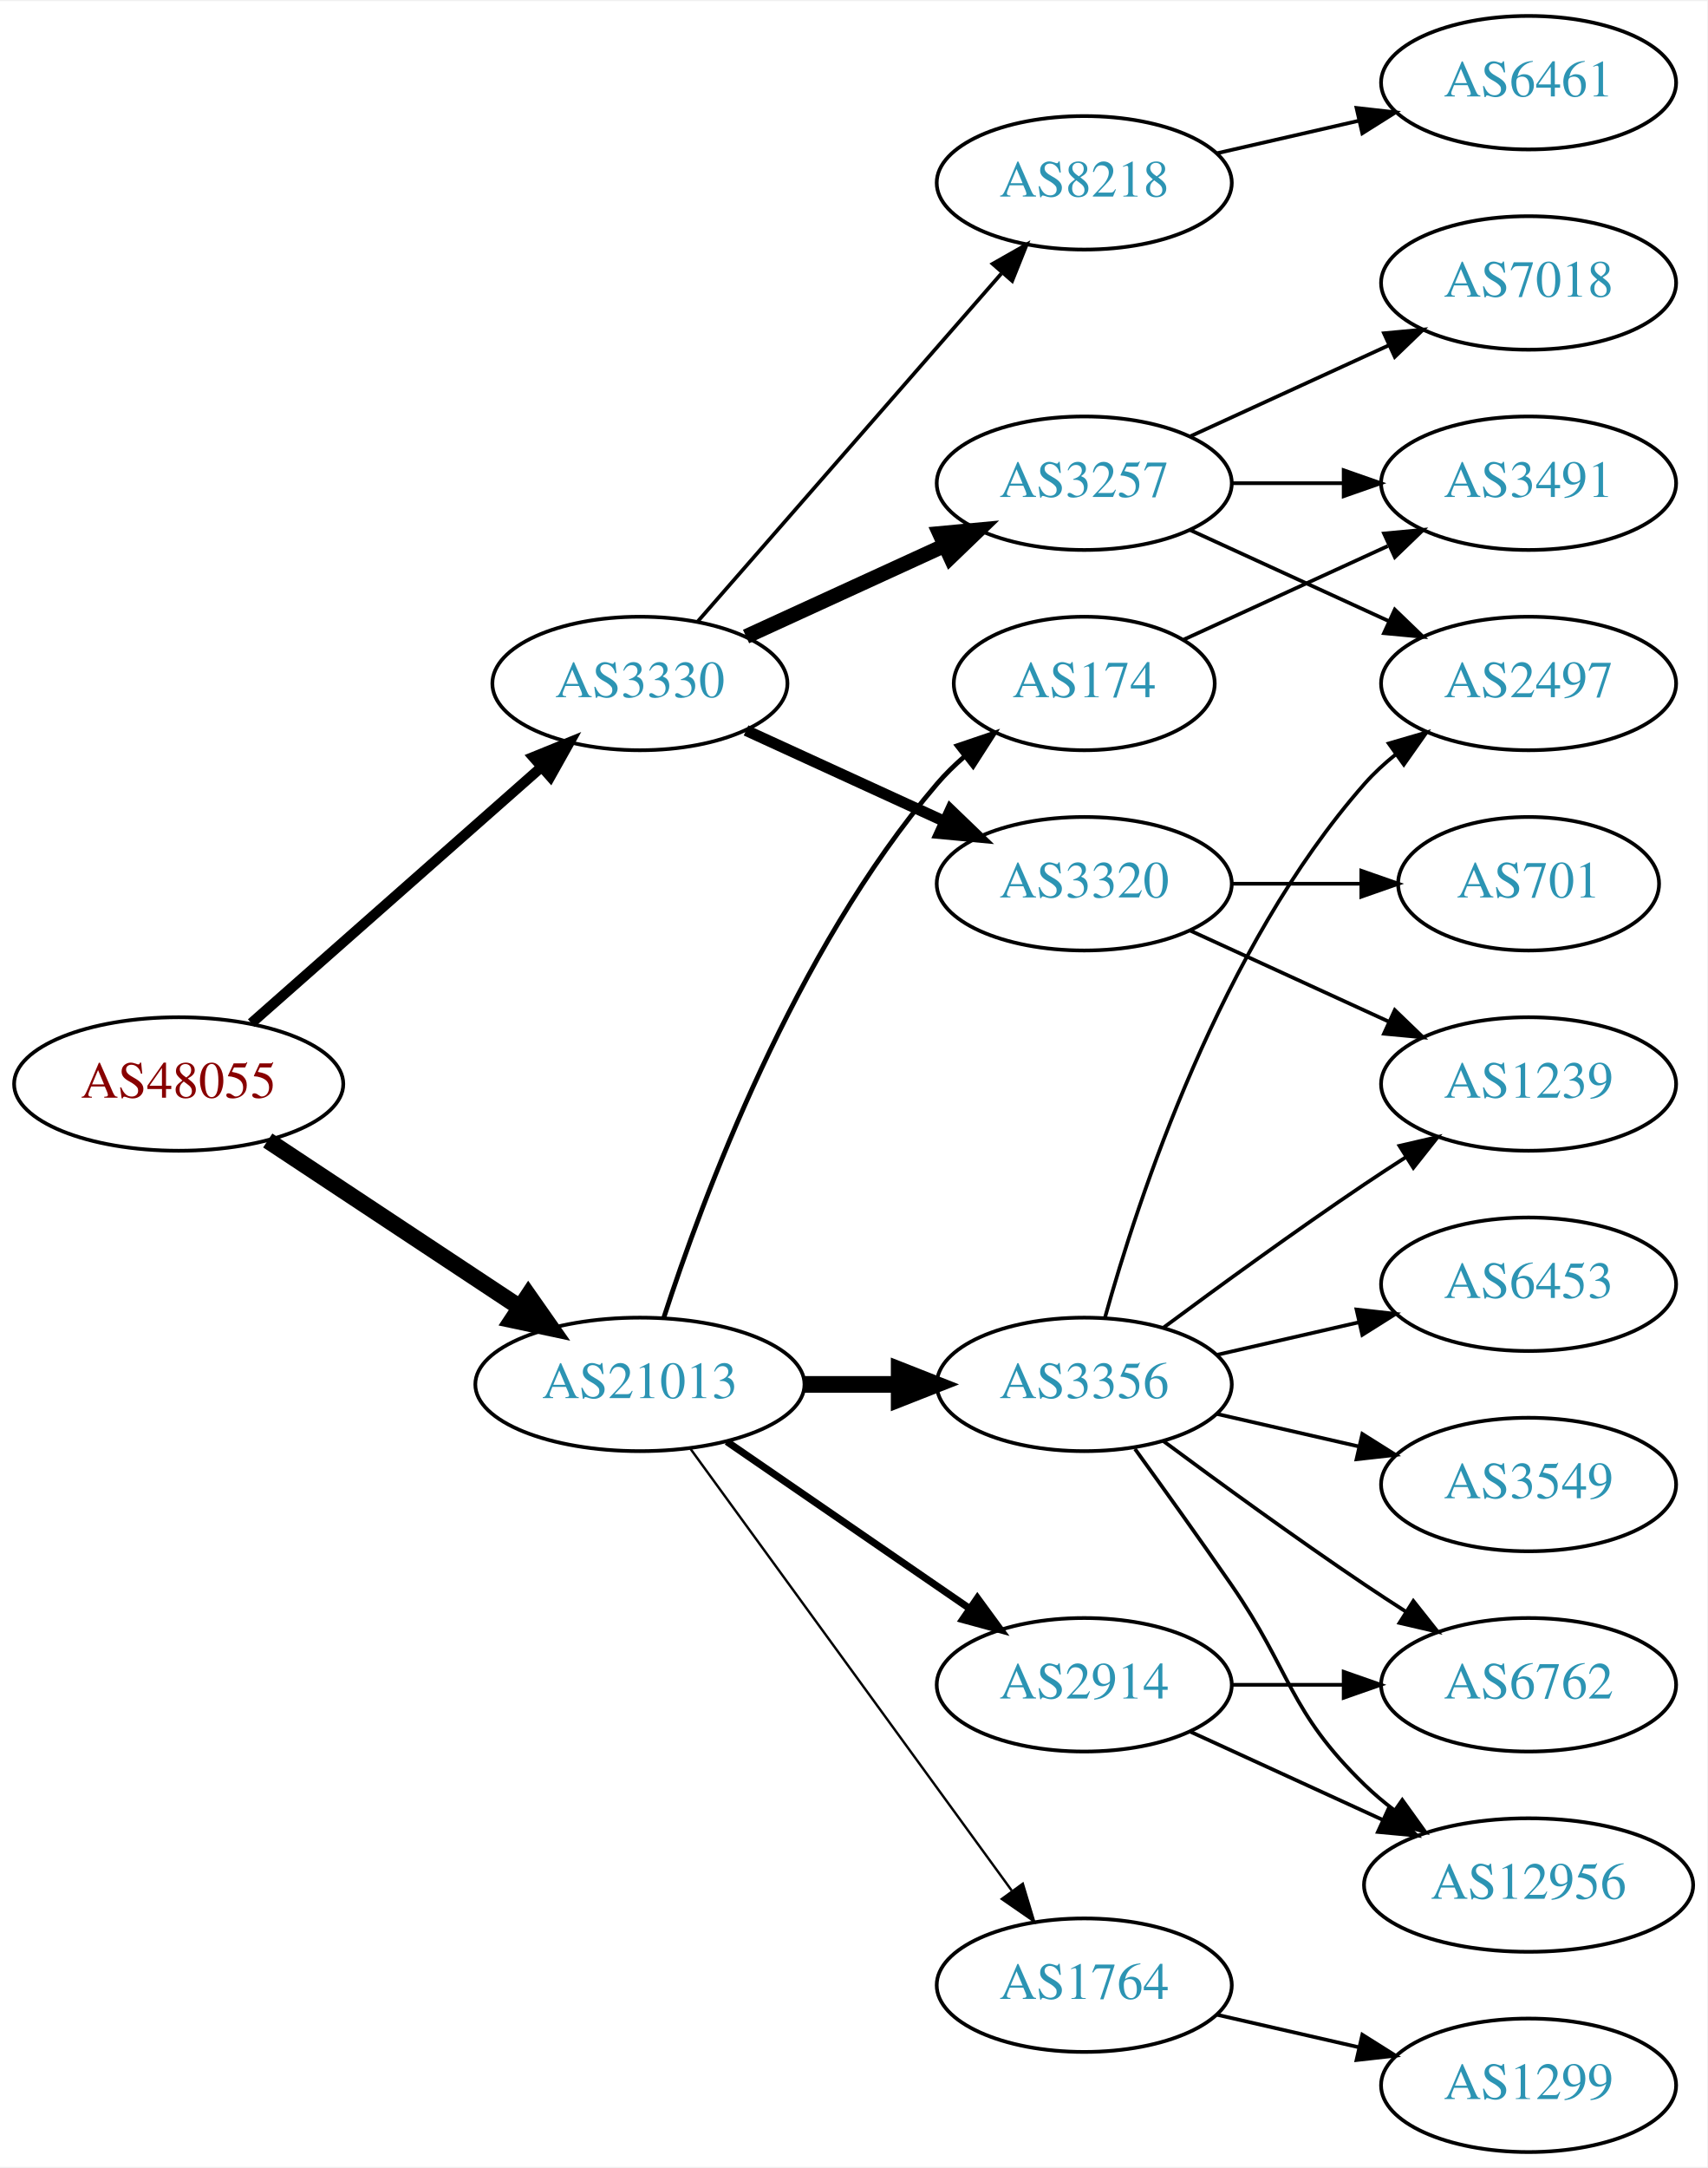
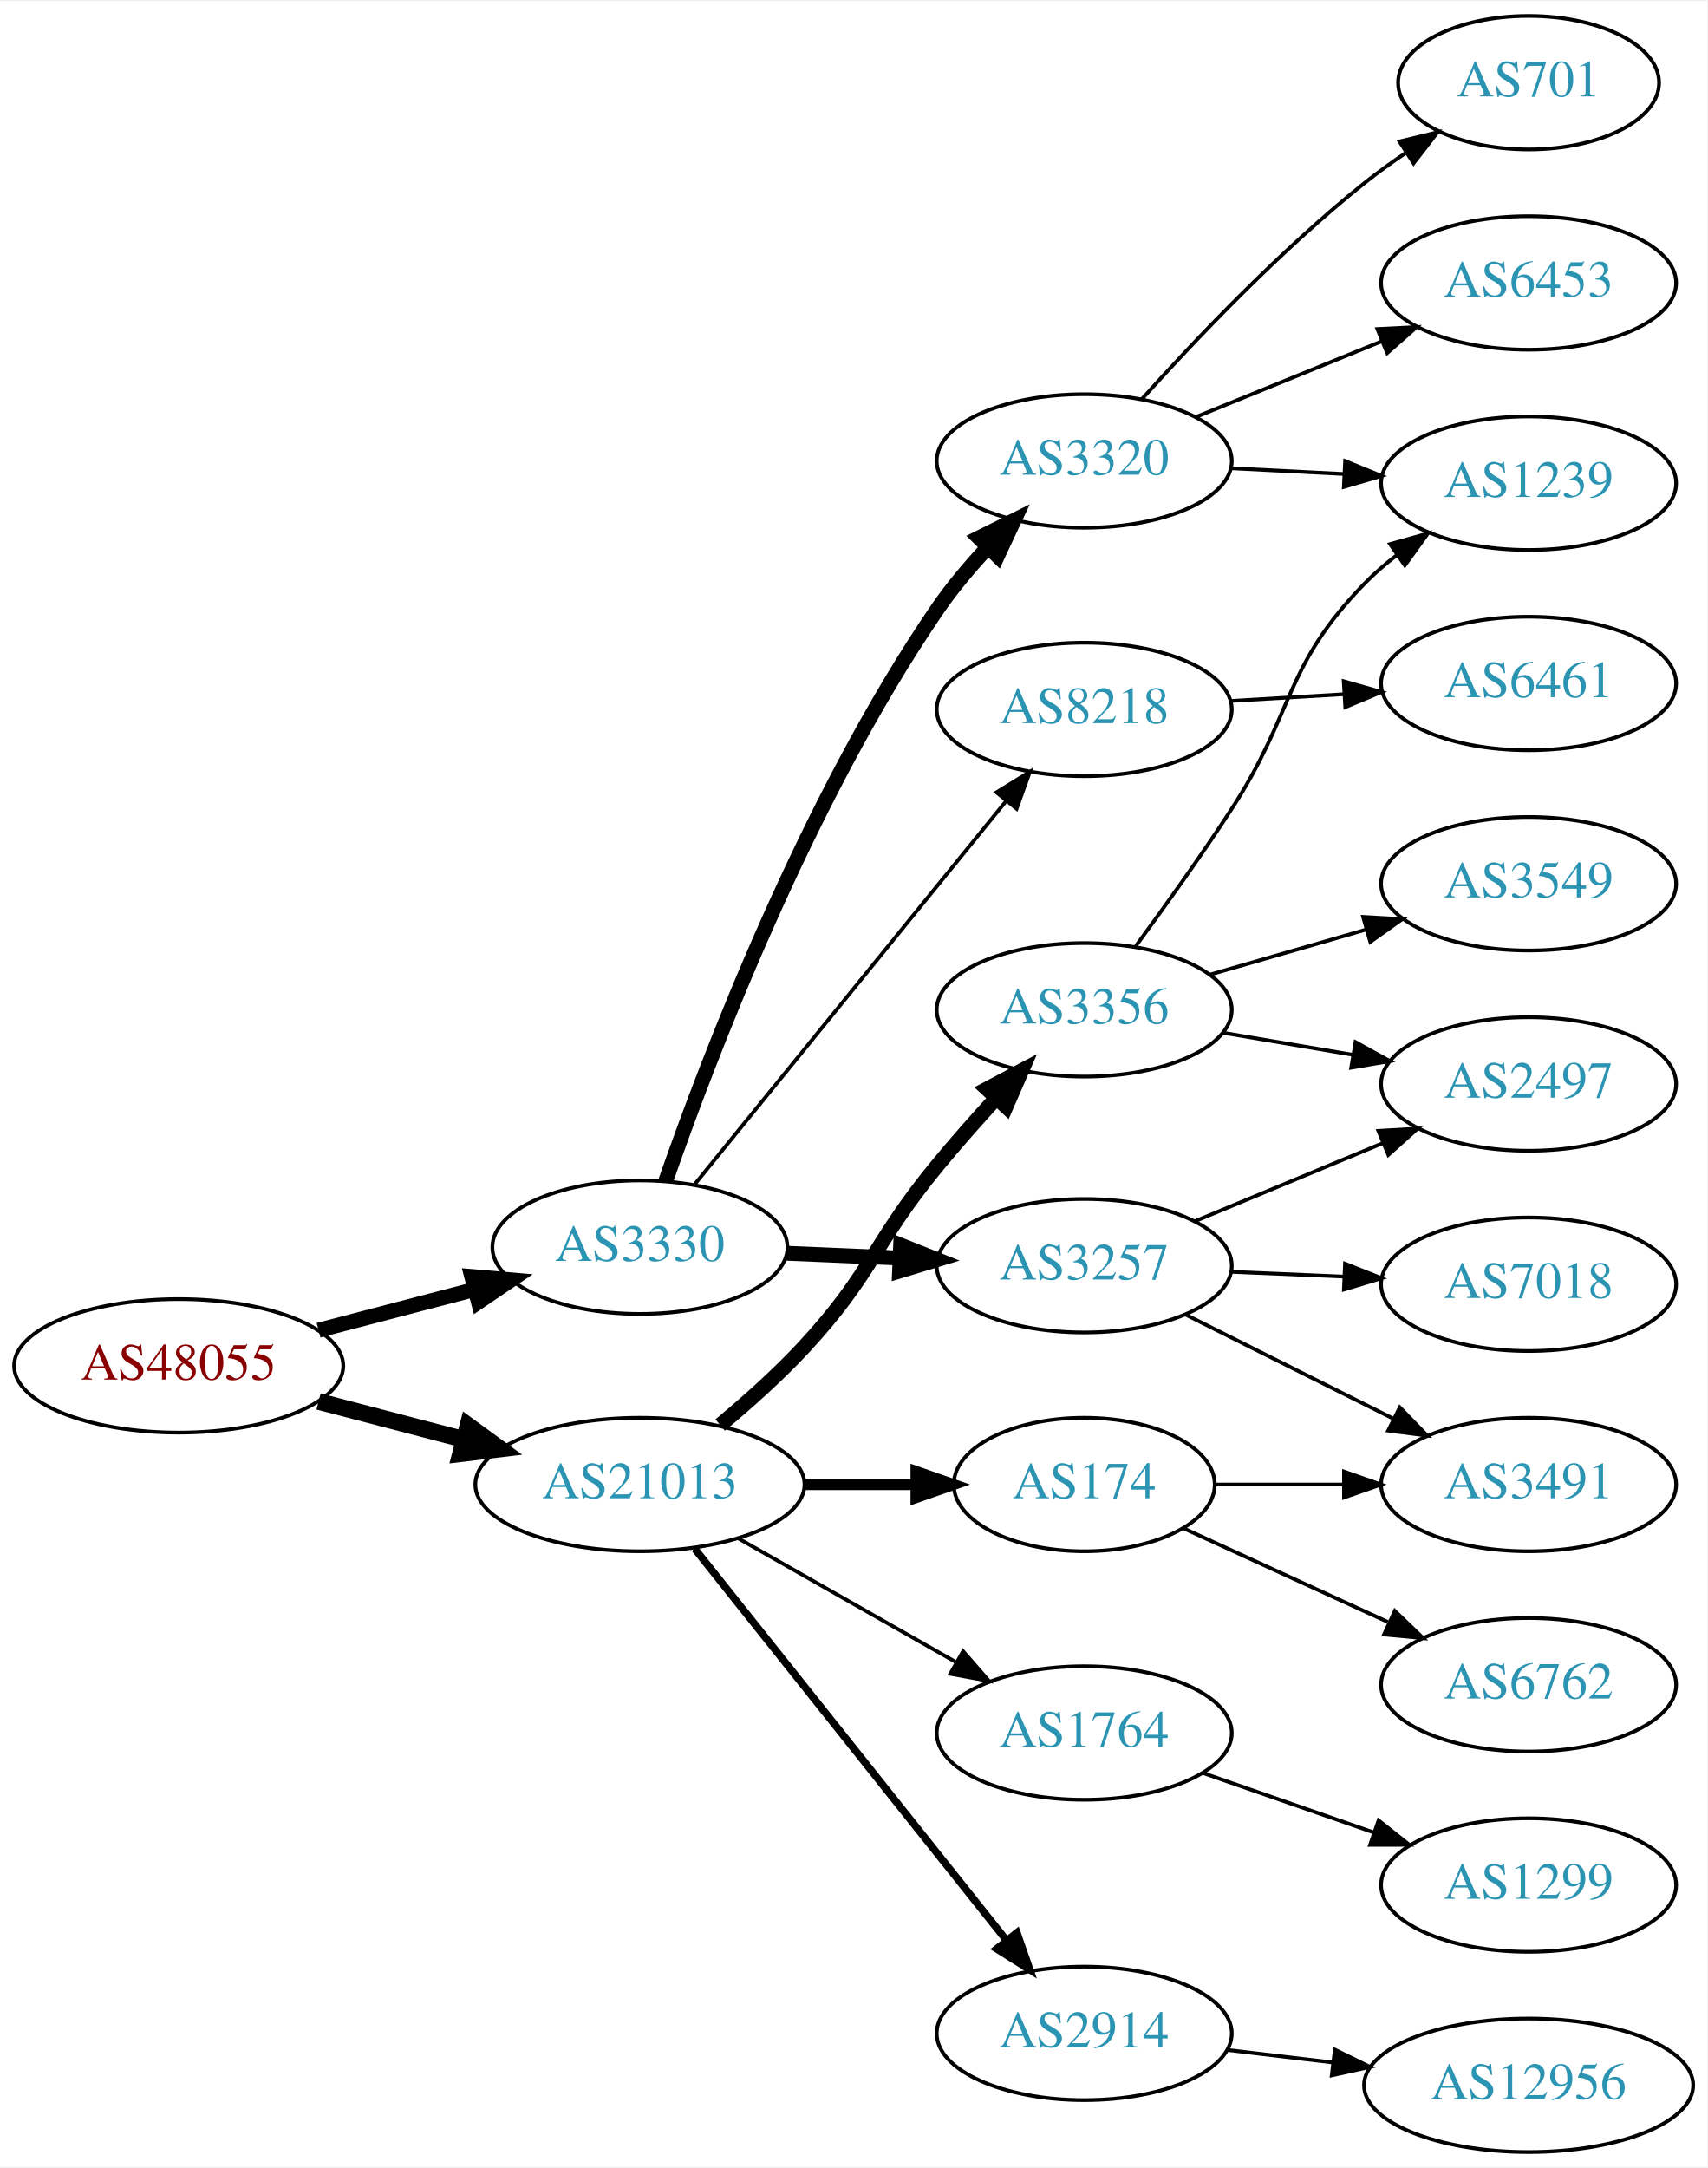
<svg xmlns="http://www.w3.org/2000/svg" xmlns:xlink="http://www.w3.org/1999/xlink" width="460pt" height="584pt" viewBox="0.00 0.00 460.47 584.00">
  <g id="graph0" class="graph" transform="scale(1 1) rotate(0) translate(4 580)">
    <polygon fill="white" stroke="none" points="-4,4 -4,-580 456.469,-580 456.469,4 -4,4" />
    <g id="node1" class="node">
      <g id="a_node1">
        <a xlink:href="/asn/48055" xlink:title="AS48055 ~ BDS-DC1 [AT]">
-           <ellipse fill="#ffffff" stroke="black" cx="44.196" cy="-288" rx="44.393" ry="18" />
-           <text text-anchor="middle" x="44.196" y="-284.3" font-family="Times,serif" font-size="14.00" fill="#880000">AS48055</text>
+           <ellipse fill="#ffffff" stroke="black" cx="44.196" cy="-212" rx="44.393" ry="18" />
+           <text text-anchor="middle" x="44.196" y="-208.3" font-family="Times,serif" font-size="14.00" fill="#880000">AS48055</text>
        </a>
      </g>
    </g>
    <g id="node2" class="node">
      <g id="a_node2">
        <a xlink:href="/asn/3330" xlink:title="AS3330 ~ Vienna, Austria [AT]">
-           <ellipse fill="#ffffff" stroke="black" cx="168.588" cy="-396" rx="39.794" ry="18" />
-           <text text-anchor="middle" x="168.588" y="-392.3" font-family="Times,serif" font-size="14.00" fill="#2c94b3">AS3330</text>
+           <ellipse fill="#ffffff" stroke="black" cx="168.588" cy="-244" rx="39.794" ry="18" />
+           <text text-anchor="middle" x="168.588" y="-240.3" font-family="Times,serif" font-size="14.00" fill="#2c94b3">AS3330</text>
        </a>
      </g>
    </g>
    <g id="edge1" class="edge">
-       <path fill="none" stroke="black" stroke-width="2.769" d="M63.785,-304.403C84.602,-322.772 118.478,-352.665 141.838,-373.278" />
-       <polygon fill="black" stroke="black" stroke-width="2.769" points="139.809,-376.156 149.623,-380.148 144.441,-370.907 139.809,-376.156" />
+       <path fill="none" stroke="black" stroke-width="4.05" d="M81.918,-221.601C95.176,-225.068 110.27,-229.014 124.056,-232.618" />
+       <polygon fill="black" stroke="black" stroke-width="4.05" points="123.246,-236.069 133.818,-235.17 125.039,-229.212 123.246,-236.069" />
    </g>
    <g id="node3" class="node">
      <g id="a_node3">
        <a xlink:href="/asn/21013" xlink:title="AS21013 ~ Wels, AT [AT]">
-           <ellipse fill="#ffffff" stroke="black" cx="168.588" cy="-207" rx="44.393" ry="18" />
-           <text text-anchor="middle" x="168.588" y="-203.3" font-family="Times,serif" font-size="14.00" fill="#2c94b3">AS21013</text>
+           <ellipse fill="#ffffff" stroke="black" cx="168.588" cy="-180" rx="44.393" ry="18" />
+           <text text-anchor="middle" x="168.588" y="-176.3" font-family="Times,serif" font-size="14.00" fill="#2c94b3">AS21013</text>
        </a>
      </g>
    </g>
    <g id="edge2" class="edge">
-       <path fill="none" stroke="black" stroke-width="4.5" d="M68.217,-272.765C87.449,-260.037 115.056,-241.766 136.294,-227.711" />
-       <polygon fill="black" stroke="black" stroke-width="4.5" points="138.504,-230.97 144.67,-222.167 134.158,-224.403 138.504,-230.97" />
+       <path fill="none" stroke="black" stroke-width="4.5" d="M81.918,-202.399C94.262,-199.171 108.197,-195.528 121.186,-192.132" />
+       <polygon fill="black" stroke="black" stroke-width="4.5" points="122.214,-195.933 130.892,-189.594 120.222,-188.314 122.214,-195.933" />
    </g>
    <g id="node4" class="node">
      <g id="a_node4">
-         <a xlink:href="/asn/3320" xlink:title="AS3320 ~ DTAG [DE]">
-           <ellipse fill="#ffffff" stroke="black" cx="288.431" cy="-342" rx="39.794" ry="18" />
-           <text text-anchor="middle" x="288.431" y="-338.3" font-family="Times,serif" font-size="14.00" fill="#2c94b3">AS3320</text>
+         <a xlink:href="/asn/8218" xlink:title="AS8218 ~ legacy Neotelecoms [FR]">
+           <ellipse fill="#ffffff" stroke="black" cx="288.431" cy="-389" rx="39.794" ry="18" />
+           <text text-anchor="middle" x="288.431" y="-385.3" font-family="Times,serif" font-size="14.00" fill="#2c94b3">AS8218</text>
        </a>
      </g>
    </g>
    <g id="edge3" class="edge">
-       <path fill="none" stroke="black" stroke-width="3" d="M197.217,-383.339C213.174,-376.027 233.445,-366.739 250.727,-358.819" />
-       <polygon fill="black" stroke="black" stroke-width="3" points="252.342,-361.929 259.975,-354.581 249.426,-355.565 252.342,-361.929" />
+       <path fill="none" stroke="black" d="M183.337,-260.917C204.093,-286.456 243.538,-334.992 267.462,-364.429" />
+       <polygon fill="black" stroke="black" points="264.747,-366.638 273.77,-372.191 270.179,-362.223 264.747,-366.638" />
    </g>
    <g id="node5" class="node">
      <g id="a_node5">
-         <a xlink:href="/asn/3257" xlink:title="AS3257 ~ GTT [DE]">
-           <ellipse fill="#ffffff" stroke="black" cx="288.431" cy="-450" rx="39.794" ry="18" />
-           <text text-anchor="middle" x="288.431" y="-446.3" font-family="Times,serif" font-size="14.00" fill="#2c94b3">AS3257</text>
+         <a xlink:href="/asn/3320" xlink:title="AS3320 ~ DTAG [DE]">
+           <ellipse fill="#ffffff" stroke="black" cx="288.431" cy="-456" rx="39.794" ry="18" />
+           <text text-anchor="middle" x="288.431" y="-452.3" font-family="Times,serif" font-size="14.00" fill="#2c94b3">AS3320</text>
        </a>
      </g>
    </g>
    <g id="edge4" class="edge">
-       <path fill="none" stroke="black" stroke-width="4" d="M197.217,-408.661C213.174,-415.973 233.445,-425.261 250.727,-433.181" />
-       <polygon fill="black" stroke="black" stroke-width="4" points="249.426,-436.435 259.975,-437.419 252.342,-430.071 249.426,-436.435" />
+       <path fill="none" stroke="black" stroke-width="4" d="M175.546,-261.866C186.839,-294.304 213.431,-364.307 248.784,-416 252.74,-421.784 257.558,-427.502 262.432,-432.728" />
+       <polygon fill="black" stroke="black" stroke-width="4" points="260.027,-435.275 269.519,-439.982 265.034,-430.383 260.027,-435.275" />
    </g>
    <g id="node6" class="node">
      <g id="a_node6">
-         <a xlink:href="/asn/8218" xlink:title="AS8218 ~ legacy Neotelecoms [FR]">
-           <ellipse fill="#ffffff" stroke="black" cx="288.431" cy="-531" rx="39.794" ry="18" />
-           <text text-anchor="middle" x="288.431" y="-527.3" font-family="Times,serif" font-size="14.00" fill="#2c94b3">AS8218</text>
+         <a xlink:href="/asn/3257" xlink:title="AS3257 ~ GTT [DE]">
+           <ellipse fill="#ffffff" stroke="black" cx="288.431" cy="-239" rx="39.794" ry="18" />
+           <text text-anchor="middle" x="288.431" y="-235.3" font-family="Times,serif" font-size="14.00" fill="#2c94b3">AS3257</text>
        </a>
      </g>
    </g>
    <g id="edge5" class="edge">
-       <path fill="none" stroke="black" d="M184.275,-412.825C204.851,-436.397 242.389,-479.4 266.062,-506.52" />
-       <polygon fill="black" stroke="black" points="263.716,-509.155 272.929,-514.387 268.99,-504.552 263.716,-509.155" />
-     </g>
-     <g id="node13" class="node">
-       <g id="a_node13">
-         <a xlink:href="/asn/2914" xlink:title="AS2914 ~ NTT America, Inc. [US]">
-           <ellipse fill="#ffffff" stroke="black" cx="288.431" cy="-126" rx="39.794" ry="18" />
-           <text text-anchor="middle" x="288.431" y="-122.3" font-family="Times,serif" font-size="14.00" fill="#2c94b3">AS2914</text>
-         </a>
-       </g>
-     </g>
-     <g id="edge12" class="edge">
-       <path fill="none" stroke="black" stroke-width="1.929" d="M192.031,-191.574C210.612,-178.802 237.173,-160.545 257.553,-146.537" />
-       <polygon fill="black" stroke="black" stroke-width="1.929" points="259.609,-149.371 265.867,-140.822 255.643,-143.602 259.609,-149.371" />
+       <path fill="none" stroke="black" stroke-width="4" d="M208.174,-242.363C217.941,-241.948 228.557,-241.498 238.752,-241.065" />
+       <polygon fill="black" stroke="black" stroke-width="4" points="238.915,-244.562 248.758,-240.641 238.619,-237.568 238.915,-244.562" />
    </g>
    <g id="node14" class="node">
      <g id="a_node14">
        <a xlink:href="/asn/174" xlink:title="AS174 ~ Cogent Communications [US]">
-           <ellipse fill="#ffffff" stroke="black" cx="288.431" cy="-396" rx="35.194" ry="18" />
-           <text text-anchor="middle" x="288.431" y="-392.3" font-family="Times,serif" font-size="14.00" fill="#2c94b3">AS174</text>
+           <ellipse fill="#ffffff" stroke="black" cx="288.431" cy="-180" rx="35.194" ry="18" />
+           <text text-anchor="middle" x="288.431" y="-176.3" font-family="Times,serif" font-size="14.00" fill="#2c94b3">AS174</text>
        </a>
      </g>
    </g>
    <g id="edge13" class="edge">
-       <path fill="none" stroke="black" stroke-width="1.286" d="M175.035,-224.991C185.349,-256.816 210.212,-323.927 248.784,-369 250.966,-371.55 253.44,-373.975 256.058,-376.251" />
-       <polygon fill="black" stroke="black" stroke-width="1.286" points="254.153,-379.204 264.187,-382.603 258.462,-373.688 254.153,-379.204" />
+       <path fill="none" stroke="black" stroke-width="3" d="M212.799,-180C222.647,-180 233.127,-180 243.024,-180" />
+       <polygon fill="black" stroke="black" stroke-width="3" points="243.076,-183.5 253.076,-180 243.076,-176.5 243.076,-183.5" />
    </g>
    <g id="node15" class="node">
      <g id="a_node15">
        <a xlink:href="/asn/3356" xlink:title="AS3356 ~ Level 3 Parent, LLC [US]">
-           <ellipse fill="#ffffff" stroke="black" cx="288.431" cy="-207" rx="39.794" ry="18" />
-           <text text-anchor="middle" x="288.431" y="-203.3" font-family="Times,serif" font-size="14.00" fill="#2c94b3">AS3356</text>
+           <ellipse fill="#ffffff" stroke="black" cx="288.431" cy="-308" rx="39.794" ry="18" />
+           <text text-anchor="middle" x="288.431" y="-304.3" font-family="Times,serif" font-size="14.00" fill="#2c94b3">AS3356</text>
        </a>
      </g>
    </g>
    <g id="edge14" class="edge">
-       <path fill="none" stroke="black" stroke-width="4.5" d="M212.799,-207C221.112,-207 229.875,-207 238.357,-207" />
-       <polygon fill="black" stroke="black" stroke-width="4.5" points="238.516,-210.938 248.516,-207 238.516,-203.063 238.516,-210.938" />
+       <path fill="none" stroke="black" stroke-width="4" d="M190.239,-196.044C197.684,-202.244 205.933,-209.617 212.784,-217 231.166,-236.808 231.609,-245.136 248.784,-266 253.72,-271.996 259.256,-278.257 264.562,-284.059" />
+       <polygon fill="black" stroke="black" stroke-width="4" points="262.209,-286.669 271.577,-291.618 267.34,-281.907 262.209,-286.669" />
    </g>
    <g id="node16" class="node">
      <g id="a_node16">
        <a xlink:href="/asn/1764" xlink:title="AS1764 ~ NEXTLAYER-AS [AT]">
-           <ellipse fill="#ffffff" stroke="black" cx="288.431" cy="-45" rx="39.794" ry="18" />
-           <text text-anchor="middle" x="288.431" y="-41.3" font-family="Times,serif" font-size="14.00" fill="#2c94b3">AS1764</text>
+           <ellipse fill="#ffffff" stroke="black" cx="288.431" cy="-113" rx="39.794" ry="18" />
+           <text text-anchor="middle" x="288.431" y="-109.3" font-family="Times,serif" font-size="14.00" fill="#2c94b3">AS1764</text>
        </a>
      </g>
    </g>
    <g id="edge15" class="edge">
-       <path fill="none" stroke="black" stroke-width="0.643" d="M182.199,-189.663C203.02,-161.04 244.683,-103.767 268.871,-70.514" />
-       <polygon fill="black" stroke="black" stroke-width="0.643" points="271.858,-72.358 274.91,-62.212 266.197,-68.24 271.858,-72.358" />
+       <path fill="none" stroke="black" d="M195.158,-165.462C212.378,-155.672 235.263,-142.66 253.934,-132.045" />
+       <polygon fill="black" stroke="black" points="255.755,-135.036 262.718,-127.05 252.295,-128.95 255.755,-135.036" />
+     </g>
+     <g id="node17" class="node">
+       <g id="a_node17">
+         <a xlink:href="/asn/2914" xlink:title="AS2914 ~ NTT America, Inc. [US]">
+           <ellipse fill="#ffffff" stroke="black" cx="288.431" cy="-32" rx="39.794" ry="18" />
+           <text text-anchor="middle" x="288.431" y="-28.3" font-family="Times,serif" font-size="14.00" fill="#2c94b3">AS2914</text>
+         </a>
+       </g>
+     </g>
+     <g id="edge16" class="edge">
+       <path fill="none" stroke="black" stroke-width="2" d="M183.337,-162.733C204.093,-136.666 243.538,-87.126 267.462,-57.079" />
+       <polygon fill="black" stroke="black" stroke-width="2" points="270.279,-59.16 273.77,-49.157 264.803,-54.8 270.279,-59.16" />
    </g>
    <g id="node7" class="node">
      <g id="a_node7">
-         <a xlink:href="/asn/1239" xlink:title="AS1239 ~ Sprint [US]">
-           <ellipse fill="#ffffff" stroke="black" cx="408.273" cy="-288" rx="39.794" ry="18" />
-           <text text-anchor="middle" x="408.273" y="-284.3" font-family="Times,serif" font-size="14.00" fill="#2c94b3">AS1239</text>
+         <a xlink:href="/asn/6461" xlink:title="AS6461 ~ Zayo Bandwidth [US]">
+           <ellipse fill="#ffffff" stroke="black" cx="408.273" cy="-396" rx="39.794" ry="18" />
+           <text text-anchor="middle" x="408.273" y="-392.3" font-family="Times,serif" font-size="14.00" fill="#2c94b3">AS6461</text>
        </a>
      </g>
    </g>
    <g id="edge6" class="edge">
-       <path fill="none" stroke="black" d="M317.06,-329.339C333.017,-322.027 353.287,-312.739 370.57,-304.819" />
-       <polygon fill="black" stroke="black" points="372.185,-307.929 379.818,-300.581 369.269,-301.565 372.185,-307.929" />
+       <path fill="none" stroke="black" d="M328.017,-391.292C337.784,-391.872 348.4,-392.503 358.594,-393.108" />
+       <polygon fill="black" stroke="black" points="358.411,-396.604 368.601,-393.703 358.826,-389.616 358.411,-396.604" />
    </g>
    <g id="node8" class="node">
      <g id="a_node8">
+         <a xlink:href="/asn/1239" xlink:title="AS1239 ~ Sprint [US]">
+           <ellipse fill="#ffffff" stroke="black" cx="408.273" cy="-450" rx="39.794" ry="18" />
+           <text text-anchor="middle" x="408.273" y="-446.3" font-family="Times,serif" font-size="14.00" fill="#2c94b3">AS1239</text>
+         </a>
+       </g>
+     </g>
+     <g id="edge7" class="edge">
+       <path fill="none" stroke="black" d="M328.017,-454.035C337.784,-453.538 348.4,-452.998 358.594,-452.479" />
+       <polygon fill="black" stroke="black" points="358.792,-455.973 368.601,-451.969 358.436,-448.982 358.792,-455.973" />
+     </g>
+     <g id="node9" class="node">
+       <g id="a_node9">
        <a xlink:href="/asn/701" xlink:title="AS701 ~ UUNET [US]">
-           <ellipse fill="#ffffff" stroke="black" cx="408.273" cy="-342" rx="35.194" ry="18" />
-           <text text-anchor="middle" x="408.273" y="-338.3" font-family="Times,serif" font-size="14.00" fill="#2c94b3">AS701</text>
-         </a>
-       </g>
-     </g>
-     <g id="edge7" class="edge">
-       <path fill="none" stroke="black" d="M328.343,-342C339.43,-342 351.59,-342 362.972,-342" />
-       <polygon fill="black" stroke="black" points="363.154,-345.5 373.154,-342 363.154,-338.5 363.154,-345.5" />
+           <ellipse fill="#ffffff" stroke="black" cx="408.273" cy="-558" rx="35.194" ry="18" />
+           <text text-anchor="middle" x="408.273" y="-554.3" font-family="Times,serif" font-size="14.00" fill="#2c94b3">AS701</text>
+         </a>
+       </g>
+     </g>
+     <g id="edge8" class="edge">
+       <path fill="none" stroke="black" d="M303.896,-472.602C318.268,-488.575 341.384,-512.903 364.077,-531 367.595,-533.805 371.42,-536.562 375.293,-539.178" />
+       <polygon fill="black" stroke="black" points="373.445,-542.152 383.742,-544.647 377.249,-536.275 373.445,-542.152" />
    </g>
    <g id="node10" class="node">
      <g id="a_node10">
-         <a xlink:href="/asn/7018" xlink:title="AS7018 ~ AT&amp;T Services, Inc. [US]">
+         <a xlink:href="/asn/6453" xlink:title="AS6453 ~ TATA COMMUNICATIONS (AMERICA) INC [US]">
          <ellipse fill="#ffffff" stroke="black" cx="408.273" cy="-504" rx="39.794" ry="18" />
-           <text text-anchor="middle" x="408.273" y="-500.3" font-family="Times,serif" font-size="14.00" fill="#2c94b3">AS7018</text>
+           <text text-anchor="middle" x="408.273" y="-500.3" font-family="Times,serif" font-size="14.00" fill="#2c94b3">AS6453</text>
        </a>
      </g>
    </g>
    <g id="edge9" class="edge">
-       <path fill="none" stroke="black" d="M317.06,-462.661C333.017,-469.973 353.287,-479.261 370.57,-487.181" />
-       <polygon fill="black" stroke="black" points="369.269,-490.435 379.818,-491.419 372.185,-484.071 369.269,-490.435" />
+       <path fill="none" stroke="black" d="M318.56,-467.865C333.716,-474.038 352.44,-481.665 368.774,-488.318" />
+       <polygon fill="black" stroke="black" points="367.489,-491.574 378.07,-492.105 370.13,-485.091 367.489,-491.574" />
    </g>
    <g id="node11" class="node">
      <g id="a_node11">
-         <a xlink:href="/asn/2497" xlink:title="AS2497 ~ Internet Initiative Japan Inc. [JP]">
-           <ellipse fill="#ffffff" stroke="black" cx="408.273" cy="-396" rx="39.794" ry="18" />
-           <text text-anchor="middle" x="408.273" y="-392.3" font-family="Times,serif" font-size="14.00" fill="#2c94b3">AS2497</text>
+         <a xlink:href="/asn/7018" xlink:title="AS7018 ~ AT&amp;T Services, Inc. [US]">
+           <ellipse fill="#ffffff" stroke="black" cx="408.273" cy="-234" rx="39.794" ry="18" />
+           <text text-anchor="middle" x="408.273" y="-230.3" font-family="Times,serif" font-size="14.00" fill="#2c94b3">AS7018</text>
        </a>
      </g>
    </g>
    <g id="edge10" class="edge">
-       <path fill="none" stroke="black" d="M317.06,-437.339C333.017,-430.027 353.287,-420.739 370.57,-412.819" />
-       <polygon fill="black" stroke="black" points="372.185,-415.929 379.818,-408.581 369.269,-409.565 372.185,-415.929" />
+       <path fill="none" stroke="black" d="M328.017,-237.363C337.784,-236.948 348.4,-236.498 358.594,-236.065" />
+       <polygon fill="black" stroke="black" points="358.758,-239.562 368.601,-235.641 358.461,-232.568 358.758,-239.562" />
    </g>
    <g id="node12" class="node">
      <g id="a_node12">
+         <a xlink:href="/asn/2497" xlink:title="AS2497 ~ Internet Initiative Japan Inc. [JP]">
+           <ellipse fill="#ffffff" stroke="black" cx="408.273" cy="-288" rx="39.794" ry="18" />
+           <text text-anchor="middle" x="408.273" y="-284.3" font-family="Times,serif" font-size="14.00" fill="#2c94b3">AS2497</text>
+         </a>
+       </g>
+     </g>
+     <g id="edge11" class="edge">
+       <path fill="none" stroke="black" d="M318.258,-250.987C333.524,-257.334 352.473,-265.213 368.959,-272.069" />
+       <polygon fill="black" stroke="black" points="367.758,-275.359 378.335,-275.967 370.445,-268.896 367.758,-275.359" />
+     </g>
+     <g id="node13" class="node">
+       <g id="a_node13">
        <a xlink:href="/asn/3491" xlink:title="AS3491 ~ PCCW Global, Inc. [US]">
-           <ellipse fill="#ffffff" stroke="black" cx="408.273" cy="-450" rx="39.794" ry="18" />
-           <text text-anchor="middle" x="408.273" y="-446.3" font-family="Times,serif" font-size="14.00" fill="#2c94b3">AS3491</text>
-         </a>
-       </g>
-     </g>
-     <g id="edge11" class="edge">
-       <path fill="none" stroke="black" d="M328.343,-450C337.897,-450 348.246,-450 358.209,-450" />
-       <polygon fill="black" stroke="black" points="358.402,-453.5 368.402,-450 358.402,-446.5 358.402,-453.5" />
-     </g>
-     <g id="node9" class="node">
-       <g id="a_node9">
-         <a xlink:href="/asn/6461" xlink:title="AS6461 ~ Zayo Bandwidth [US]">
-           <ellipse fill="#ffffff" stroke="black" cx="408.273" cy="-558" rx="39.794" ry="18" />
-           <text text-anchor="middle" x="408.273" y="-554.3" font-family="Times,serif" font-size="14.00" fill="#2c94b3">AS6461</text>
-         </a>
-       </g>
-     </g>
-     <g id="edge8" class="edge">
-       <path fill="none" stroke="black" d="M324.15,-538.955C336.15,-541.704 349.771,-544.825 362.463,-547.733" />
-       <polygon fill="black" stroke="black" points="361.866,-551.187 372.395,-550.009 363.429,-544.364 361.866,-551.187" />
-     </g>
-     <g id="node17" class="node">
-       <g id="a_node17">
-         <a xlink:href="/asn/12956" xlink:title="AS12956 ~ TELXIUS [ES]">
-           <ellipse fill="#ffffff" stroke="black" cx="408.273" cy="-72" rx="44.393" ry="18" />
-           <text text-anchor="middle" x="408.273" y="-68.3" font-family="Times,serif" font-size="14.00" fill="#2c94b3">AS12956</text>
-         </a>
-       </g>
-     </g>
-     <g id="edge16" class="edge">
-       <path fill="none" stroke="black" d="M317.06,-113.339C332.557,-106.238 352.124,-97.272 369.071,-89.506" />
-       <polygon fill="black" stroke="black" points="370.54,-92.683 378.173,-85.335 367.624,-86.319 370.54,-92.683" />
-     </g>
-     <g id="node18" class="node">
-       <g id="a_node18">
+           <ellipse fill="#ffffff" stroke="black" cx="408.273" cy="-180" rx="39.794" ry="18" />
+           <text text-anchor="middle" x="408.273" y="-176.3" font-family="Times,serif" font-size="14.00" fill="#2c94b3">AS3491</text>
+         </a>
+       </g>
+     </g>
+     <g id="edge12" class="edge">
+       <path fill="none" stroke="black" d="M315.877,-225.759C332.404,-217.485 353.888,-206.728 371.874,-197.723" />
+       <polygon fill="black" stroke="black" points="373.54,-200.803 380.915,-193.197 370.407,-194.544 373.54,-200.803" />
+     </g>
+     <g id="edge22" class="edge">
+       <path fill="none" stroke="black" d="M323.833,-180C334.657,-180 346.824,-180 358.451,-180" />
+       <polygon fill="black" stroke="black" points="358.482,-183.5 368.482,-180 358.482,-176.5 358.482,-183.5" />
+     </g>
+     <g id="node20" class="node">
+       <g id="a_node20">
        <a xlink:href="/asn/6762" xlink:title="AS6762 ~ TELECOM ITALIA SPARKLE S.p.A. [IT]">
          <ellipse fill="#ffffff" stroke="black" cx="408.273" cy="-126" rx="39.794" ry="18" />
          <text text-anchor="middle" x="408.273" y="-122.3" font-family="Times,serif" font-size="14.00" fill="#2c94b3">AS6762</text>
        </a>
      </g>
    </g>
+     <g id="edge21" class="edge">
+       <path fill="none" stroke="black" d="M315.292,-168.149C331.413,-160.762 352.415,-151.138 370.28,-142.952" />
+       <polygon fill="black" stroke="black" points="372.199,-145.923 379.832,-138.575 369.282,-139.559 372.199,-145.923" />
+     </g>
+     <g id="edge18" class="edge">
+       <path fill="none" stroke="black" d="M302.358,-325.24C310.061,-335.712 319.9,-349.441 328.077,-362 345.254,-388.381 342.103,-400.458 364.077,-423 366.701,-425.691 369.644,-428.233 372.728,-430.601" />
+       <polygon fill="black" stroke="black" points="370.896,-433.591 381.099,-436.446 374.903,-427.851 370.896,-433.591" />
+     </g>
+     <g id="edge19" class="edge">
+       <path fill="none" stroke="black" d="M325.749,-301.836C336.838,-299.954 349.185,-297.859 360.848,-295.879" />
+       <polygon fill="black" stroke="black" points="361.599,-299.302 370.872,-294.178 360.428,-292.401 361.599,-299.302" />
+     </g>
+     <g id="node18" class="node">
+       <g id="a_node18">
+         <a xlink:href="/asn/3549" xlink:title="AS3549 ~ Level 3 Parent, LLC [US]">
+           <ellipse fill="#ffffff" stroke="black" cx="408.273" cy="-342" rx="39.794" ry="18" />
+           <text text-anchor="middle" x="408.273" y="-338.3" font-family="Times,serif" font-size="14.00" fill="#2c94b3">AS3549</text>
+         </a>
+       </g>
+     </g>
    <g id="edge17" class="edge">
-       <path fill="none" stroke="black" d="M328.343,-126C337.897,-126 348.246,-126 358.209,-126" />
-       <polygon fill="black" stroke="black" points="358.402,-129.5 368.402,-126 358.402,-122.5 358.402,-129.5" />
-     </g>
-     <g id="edge18" class="edge">
-       <path fill="none" stroke="black" d="M315.292,-407.851C331.413,-415.238 352.415,-424.862 370.28,-433.048" />
-       <polygon fill="black" stroke="black" points="369.282,-436.441 379.832,-437.425 372.199,-430.077 369.282,-436.441" />
-     </g>
-     <g id="edge23" class="edge">
-       <path fill="none" stroke="black" d="M309.761,-222.277C324.623,-233.304 345.368,-248.407 364.077,-261 367.626,-263.389 371.377,-265.839 375.125,-268.242" />
-       <polygon fill="black" stroke="black" points="373.451,-271.325 383.774,-273.712 377.193,-265.409 373.451,-271.325" />
-     </g>
-     <g id="edge25" class="edge">
-       <path fill="none" stroke="black" d="M294.004,-224.946C302.909,-256.995 325.194,-324.842 364.077,-369 366.561,-371.821 369.411,-374.449 372.437,-376.871" />
-       <polygon fill="black" stroke="black" points="370.554,-379.828 380.726,-382.791 374.622,-374.131 370.554,-379.828" />
-     </g>
-     <g id="edge20" class="edge">
-       <path fill="none" stroke="black" d="M302.11,-189.594C309.725,-179.063 319.558,-165.33 328.077,-153 344.473,-129.269 343.384,-119.094 364.077,-99 366.564,-96.586 369.301,-94.278 372.154,-92.1" />
-       <polygon fill="black" stroke="black" points="374.209,-94.934 380.39,-86.329 370.192,-89.202 374.209,-94.934" />
-     </g>
-     <g id="edge21" class="edge">
-       <path fill="none" stroke="black" d="M309.761,-191.723C324.623,-180.696 345.368,-165.593 364.077,-153 367.626,-150.611 371.377,-148.161 375.125,-145.758" />
-       <polygon fill="black" stroke="black" points="377.193,-148.591 383.774,-140.288 373.451,-142.675 377.193,-148.591" />
-     </g>
-     <g id="node20" class="node">
-       <g id="a_node20">
-         <a xlink:href="/asn/6453" xlink:title="AS6453 ~ TATA COMMUNICATIONS (AMERICA) INC [US]">
-           <ellipse fill="#ffffff" stroke="black" cx="408.273" cy="-234" rx="39.794" ry="18" />
-           <text text-anchor="middle" x="408.273" y="-230.3" font-family="Times,serif" font-size="14.00" fill="#2c94b3">AS6453</text>
-         </a>
-       </g>
-     </g>
-     <g id="edge22" class="edge">
-       <path fill="none" stroke="black" d="M324.15,-214.955C336.15,-217.704 349.771,-220.825 362.463,-223.733" />
-       <polygon fill="black" stroke="black" points="361.866,-227.187 372.395,-226.009 363.429,-220.364 361.866,-227.187" />
-     </g>
-     <g id="node21" class="node">
-       <g id="a_node21">
-         <a xlink:href="/asn/3549" xlink:title="AS3549 ~ Level 3 Parent, LLC [US]">
-           <ellipse fill="#ffffff" stroke="black" cx="408.273" cy="-180" rx="39.794" ry="18" />
-           <text text-anchor="middle" x="408.273" y="-176.3" font-family="Times,serif" font-size="14.00" fill="#2c94b3">AS3549</text>
-         </a>
-       </g>
-     </g>
-     <g id="edge24" class="edge">
-       <path fill="none" stroke="black" d="M324.15,-199.045C336.15,-196.296 349.771,-193.175 362.463,-190.267" />
-       <polygon fill="black" stroke="black" points="363.429,-193.636 372.395,-187.991 361.866,-186.813 363.429,-193.636" />
+       <path fill="none" stroke="black" d="M322.257,-317.471C335.299,-321.234 350.48,-325.614 364.374,-329.623" />
+       <polygon fill="black" stroke="black" points="363.637,-333.053 374.215,-332.462 365.577,-326.327 363.637,-333.053" />
    </g>
    <g id="node19" class="node">
      <g id="a_node19">
        <a xlink:href="/asn/1299" xlink:title="AS1299 ~ Telia Carrier [EU]">
-           <ellipse fill="#ffffff" stroke="black" cx="408.273" cy="-18" rx="39.794" ry="18" />
-           <text text-anchor="middle" x="408.273" y="-14.3" font-family="Times,serif" font-size="14.00" fill="#2c94b3">AS1299</text>
-         </a>
-       </g>
-     </g>
-     <g id="edge19" class="edge">
-       <path fill="none" stroke="black" d="M324.15,-37.045C336.15,-34.296 349.771,-31.175 362.463,-28.267" />
-       <polygon fill="black" stroke="black" points="363.429,-31.636 372.395,-25.991 361.866,-24.813 363.429,-31.636" />
+           <ellipse fill="#ffffff" stroke="black" cx="408.273" cy="-72" rx="39.794" ry="18" />
+           <text text-anchor="middle" x="408.273" y="-68.3" font-family="Times,serif" font-size="14.00" fill="#2c94b3">AS1299</text>
+         </a>
+       </g>
+     </g>
+     <g id="edge20" class="edge">
+       <path fill="none" stroke="black" d="M320.393,-102.228C334.489,-97.323 351.366,-91.451 366.479,-86.193" />
+       <polygon fill="black" stroke="black" points="367.815,-89.434 376.109,-82.843 365.514,-82.823 367.815,-89.434" />
+     </g>
+     <g id="node21" class="node">
+       <g id="a_node21">
+         <a xlink:href="/asn/12956" xlink:title="AS12956 ~ TELXIUS [ES]">
+           <ellipse fill="#ffffff" stroke="black" cx="408.273" cy="-18" rx="44.393" ry="18" />
+           <text text-anchor="middle" x="408.273" y="-14.3" font-family="Times,serif" font-size="14.00" fill="#2c94b3">AS12956</text>
+         </a>
+       </g>
+     </g>
+     <g id="edge23" class="edge">
+       <path fill="none" stroke="black" d="M327.041,-27.532C336.044,-26.462 345.814,-25.302 355.337,-24.17" />
+       <polygon fill="black" stroke="black" points="356.008,-27.615 365.526,-22.96 355.183,-20.664 356.008,-27.615" />
    </g>
  </g>
</svg>
